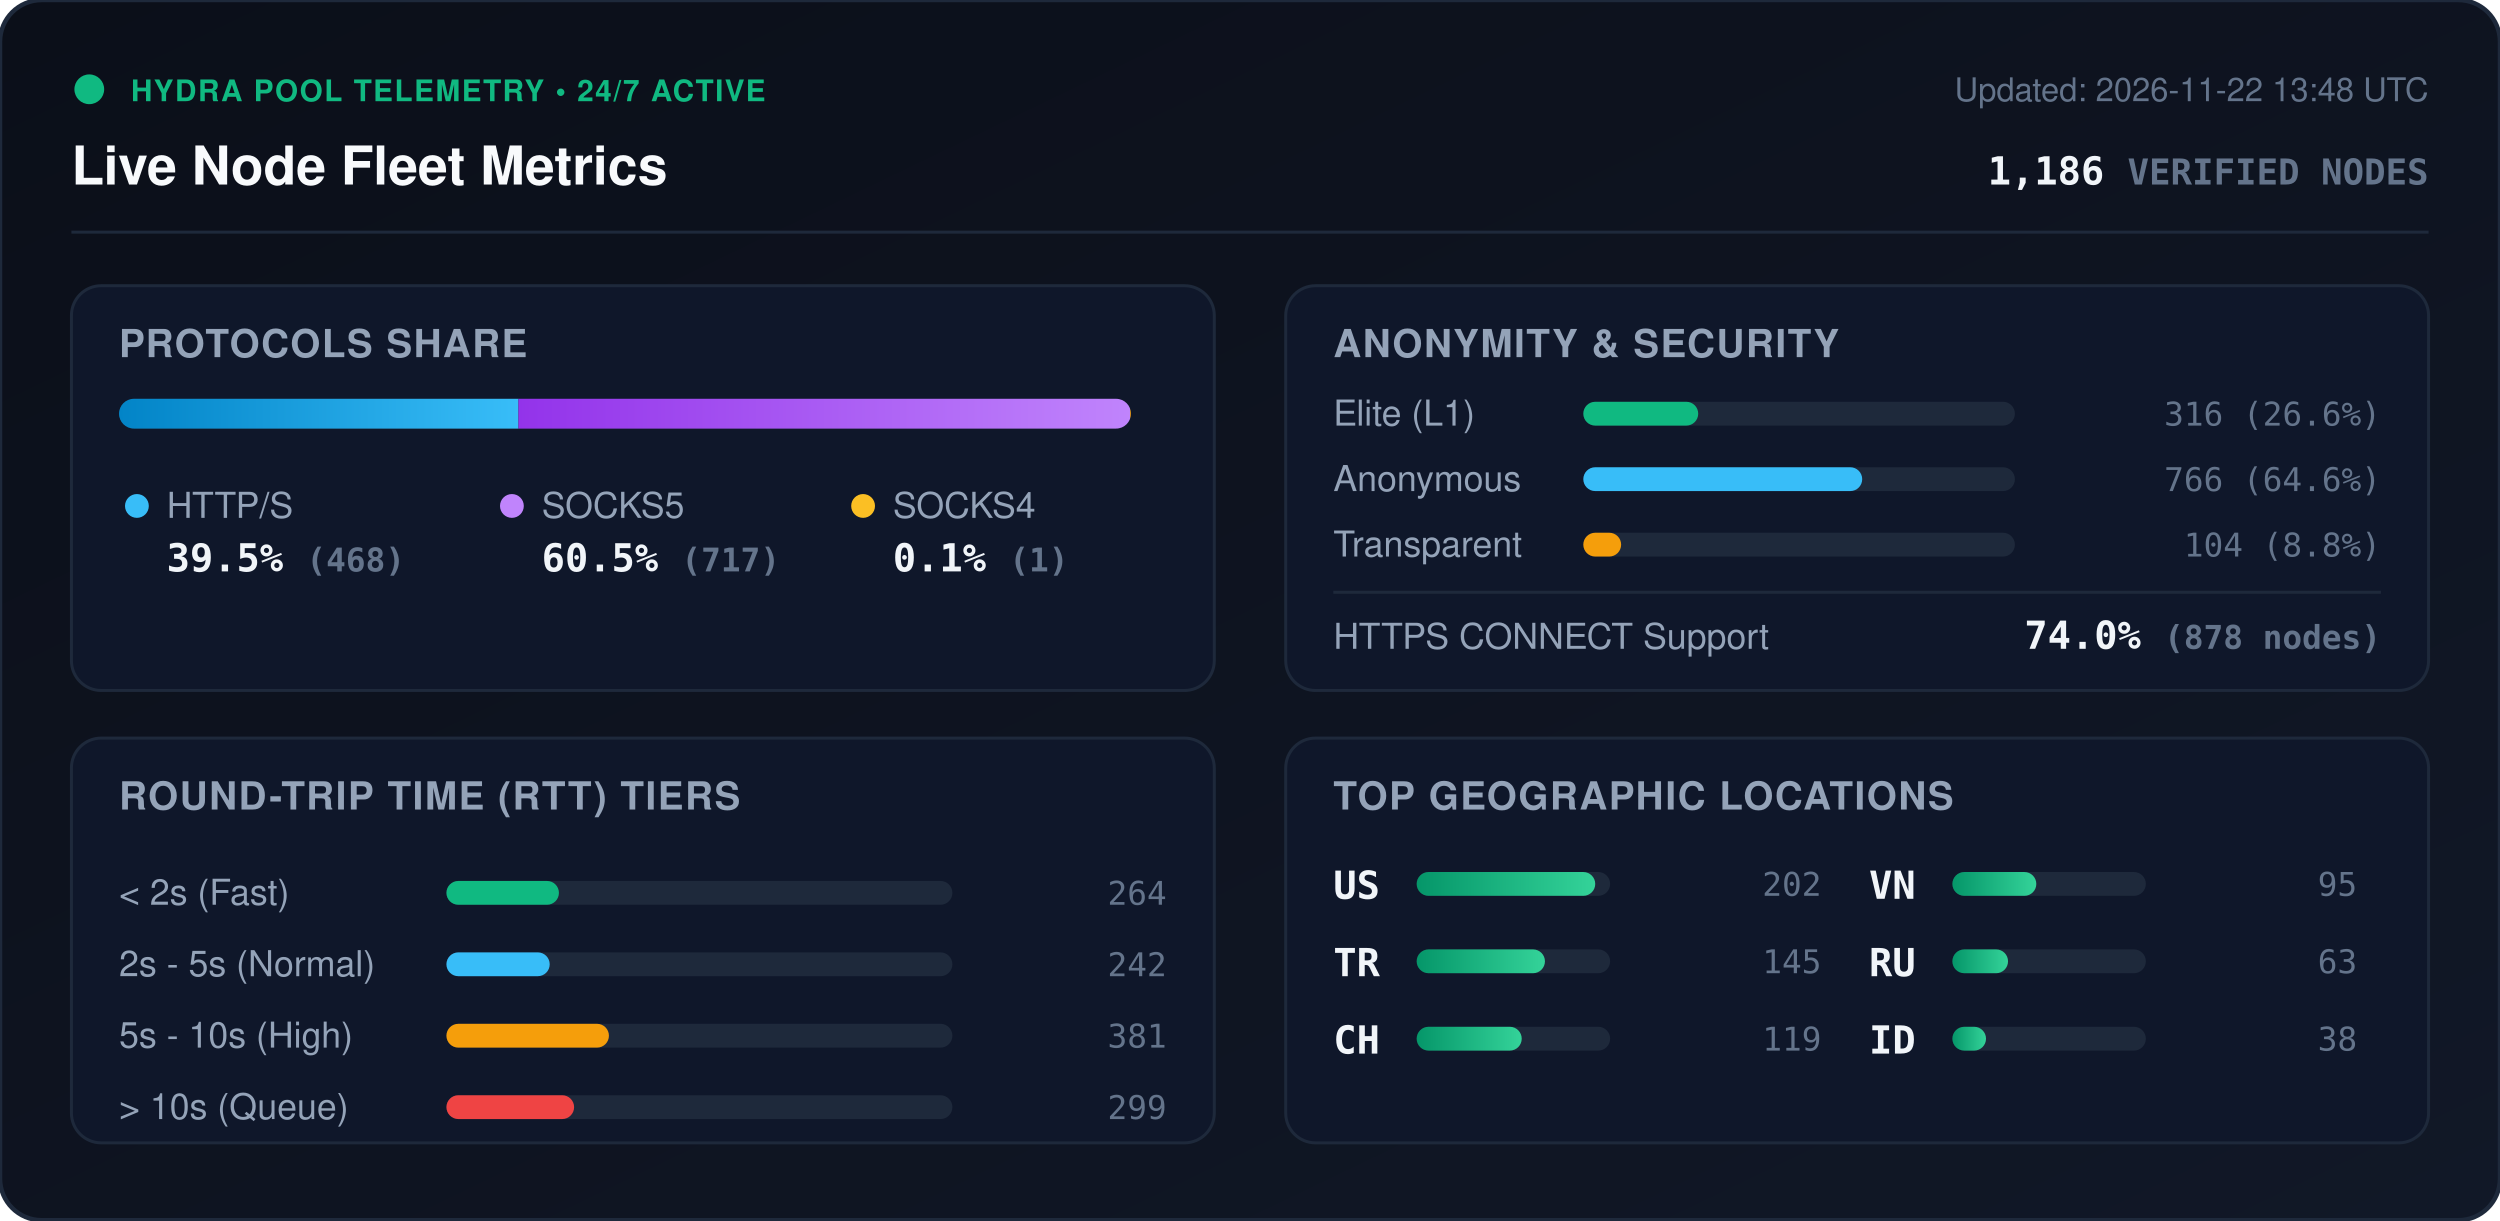
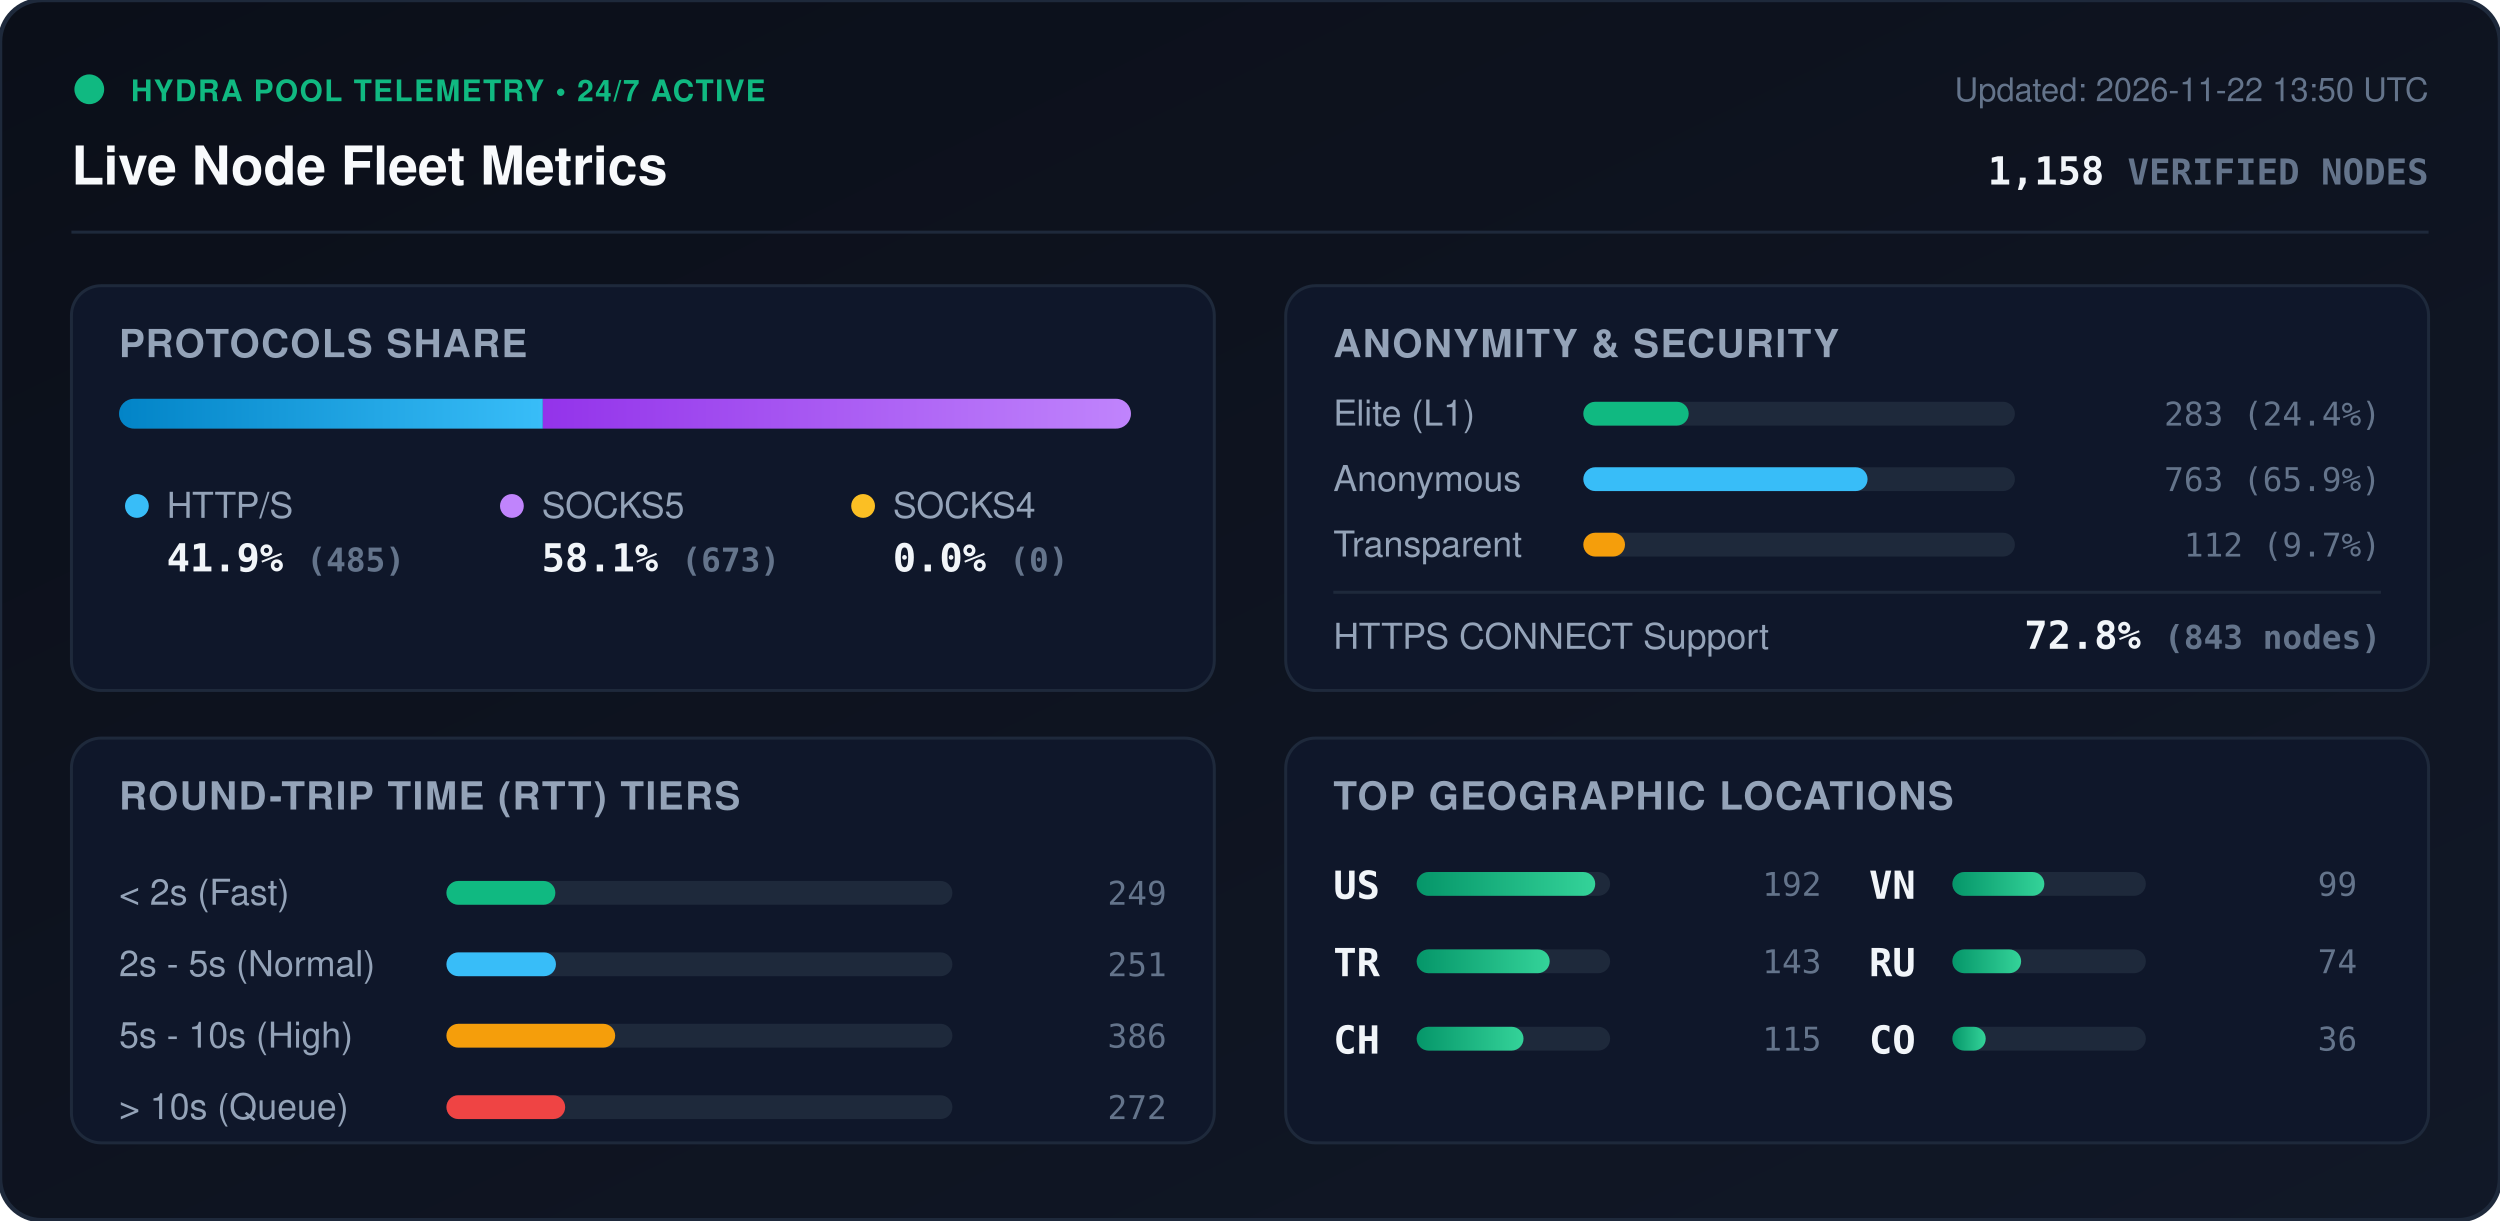
<svg xmlns="http://www.w3.org/2000/svg" viewBox="0 0 840 410" width="840" height="410" style="max-width: 100%; height: auto;">
  <defs>
    <linearGradient id="bg" x1="0%" y1="0%" x2="100%" y2="100%">
      <stop offset="0%" stop-color="#0b0f19" />
      <stop offset="100%" stop-color="#111827" />
    </linearGradient>
    <linearGradient id="bar-http" x1="0%" y1="0%" x2="100%" y2="0%">
      <stop offset="0%" stop-color="#0284c7" />
      <stop offset="100%" stop-color="#38bdf8" />
    </linearGradient>
    <linearGradient id="bar-socks5" x1="0%" y1="0%" x2="100%" y2="0%">
      <stop offset="0%" stop-color="#9333ea" />
      <stop offset="100%" stop-color="#c084fc" />
    </linearGradient>
    <linearGradient id="bar-socks4" x1="0%" y1="0%" x2="100%" y2="0%">
      <stop offset="0%" stop-color="#d97706" />
      <stop offset="100%" stop-color="#fbbf24" />
    </linearGradient>
    <linearGradient id="bar-green" x1="0%" y1="0%" x2="100%" y2="0%">
      <stop offset="0%" stop-color="#059669" />
      <stop offset="100%" stop-color="#34d399" />
    </linearGradient>
    <clipPath id="prog-track-clip">
      <rect width="340.0" height="10" rx="5" />
    </clipPath>
    <style>
      .title { font: 700 18px -apple-system, BlinkMacSystemFont, 'Segoe UI', Helvetica, Arial, sans-serif; fill: #f8fafc; }
      .sub { font: 500 11px -apple-system, BlinkMacSystemFont, 'Segoe UI', Helvetica, Arial, sans-serif; fill: #64748b; }
      .section-hdr { font: 600 13px -apple-system, BlinkMacSystemFont, 'Segoe UI', Helvetica, Arial, sans-serif; fill: #94a3b8; letter-spacing: 0.5px; }
      .metric-val { font: 700 13px -apple-system, BlinkMacSystemFont, 'Segoe UI', Helvetica, Arial, sans-serif; fill: #f1f5f9; }
      .metric-lbl { font: 500 12px -apple-system, BlinkMacSystemFont, 'Segoe UI', Helvetica, Arial, sans-serif; fill: #94a3b8; }
      .badge-txt { font: 700 10px -apple-system, BlinkMacSystemFont, 'Segoe UI', Helvetica, Arial, sans-serif; fill: #10b981; letter-spacing: 0.5px; }
      .mono { font-family: ui-monospace, SFMono-Regular, Menlo, Monaco, Consolas, monospace; }
      .pulse { animation: beacon 2s infinite ease-in-out; }
      @keyframes beacon { 0%, 100% { opacity: 1; } 50% { opacity: 0.35; } }
    </style>
  </defs>
  <rect width="840" height="410" rx="14" fill="url(#bg)" stroke="#1e293b" stroke-width="1.5" />
  <g transform="translate(24, 24)">
    <circle cx="6" cy="6" r="5" fill="#10b981" class="pulse" />
    <text x="20" y="10" class="badge-txt">HYDRA POOL TELEMETRY • 24/7 ACTIVE</text>
    <text x="0" y="38" class="title">Live Node Fleet Metrics</text>
-     <text x="792" y="10" text-anchor="end" class="sub">Updated: 2026-11-22 13:48 UTC</text>
-     <text x="792" y="38" text-anchor="end" class="metric-val mono" fill="#38bdf8">1,186 <tspan font-size="12" fill="#64748b">VERIFIED NODES</tspan>
+     <text x="792" y="10" text-anchor="end" class="sub">Updated: 2026-11-22 13:50 UTC</text>
+     <text x="792" y="38" text-anchor="end" class="metric-val mono" fill="#38bdf8">1,158 <tspan font-size="12" fill="#64748b">VERIFIED NODES</tspan>
    </text>
  </g>
  <line x1="24" y1="78" x2="816" y2="78" stroke="#1e293b" stroke-width="1" />
  <g transform="translate(24, 96)">
    <rect width="384" height="136" rx="10" fill="#0f172a" stroke="#1e293b" />
    <text x="16" y="24" class="section-hdr">PROTOCOLS SHARE</text>
    <g transform="translate(16, 38)">
      <rect width="340.0" height="10" rx="5" fill="#1e293b" />
      <g clip-path="url(#prog-track-clip)">
-         <rect x="0" width="134.2" height="10" fill="url(#bar-http)" />
-         <rect x="134.2" width="205.5" height="10" fill="url(#bar-socks5)" />
-         <rect x="339.7" width="0.3" height="10" fill="url(#bar-socks4)" />
+         <rect x="0" width="142.4" height="10" fill="url(#bar-http)" />
+         <rect x="142.4" width="197.6" height="10" fill="url(#bar-socks5)" />
+         <rect x="340.0" width="0.0" height="10" fill="url(#bar-socks4)" />
      </g>
    </g>
    <g transform="translate(16, 68)">
      <circle cx="6" cy="6" r="4" fill="#38bdf8" />
      <text x="16" y="10" class="metric-lbl">HTTP/S</text>
-       <text x="16" y="28" class="metric-val mono">39.5% <tspan font-size="11" fill="#64748b">(468)</tspan>
+       <text x="16" y="28" class="metric-val mono">41.9% <tspan font-size="11" fill="#64748b">(485)</tspan>
      </text>
      <circle cx="132" cy="6" r="4" fill="#c084fc" />
      <text x="142" y="10" class="metric-lbl">SOCKS5</text>
-       <text x="142" y="28" class="metric-val mono">60.5% <tspan font-size="11" fill="#64748b">(717)</tspan>
+       <text x="142" y="28" class="metric-val mono">58.1% <tspan font-size="11" fill="#64748b">(673)</tspan>
      </text>
      <circle cx="250" cy="6" r="4" fill="#fbbf24" />
      <text x="260" y="10" class="metric-lbl">SOCKS4</text>
-       <text x="260" y="28" class="metric-val mono">0.1% <tspan font-size="11" fill="#64748b">(1)</tspan>
+       <text x="260" y="28" class="metric-val mono">0.0% <tspan font-size="11" fill="#64748b">(0)</tspan>
      </text>
    </g>
  </g>
  <g transform="translate(432, 96)">
    <rect width="384" height="136" rx="10" fill="#0f172a" stroke="#1e293b" />
    <text x="16" y="24" class="section-hdr">ANONYMITY &amp; SECURITY</text>
    <text x="16" y="47" class="metric-lbl">Elite (L1)</text>
    <rect x="100" y="39" width="145.0" height="8" rx="4" fill="#1e293b" />
-     <rect x="100" y="39" width="38.6" height="8" rx="4" fill="#10b981" />
-     <text x="368" y="47" text-anchor="end" class="mono sub" fill="#e2e8f0">316 (26.6%)</text>
+     <rect x="100" y="39" width="35.4" height="8" rx="4" fill="#10b981" />
+     <text x="368" y="47" text-anchor="end" class="mono sub" fill="#e2e8f0">283 (24.4%)</text>
    <text x="16" y="69" class="metric-lbl">Anonymous</text>
    <rect x="100" y="61" width="145.0" height="8" rx="4" fill="#1e293b" />
-     <rect x="100" y="61" width="93.7" height="8" rx="4" fill="#38bdf8" />
-     <text x="368" y="69" text-anchor="end" class="mono sub" fill="#e2e8f0">766 (64.6%)</text>
+     <rect x="100" y="61" width="95.5" height="8" rx="4" fill="#38bdf8" />
+     <text x="368" y="69" text-anchor="end" class="mono sub" fill="#e2e8f0">763 (65.9%)</text>
    <text x="16" y="91" class="metric-lbl">Transparent</text>
    <rect x="100" y="83" width="145.0" height="8" rx="4" fill="#1e293b" />
-     <rect x="100" y="83" width="12.7" height="8" rx="4" fill="#f59e0b" />
-     <text x="368" y="91" text-anchor="end" class="mono sub" fill="#e2e8f0">104 (8.8%)</text>
+     <rect x="100" y="83" width="14.0" height="8" rx="4" fill="#f59e0b" />
+     <text x="368" y="91" text-anchor="end" class="mono sub" fill="#e2e8f0">112 (9.7%)</text>
    <line x1="16" y1="103" x2="368" y2="103" stroke="#1e293b" stroke-width="1" />
    <text x="16" y="122" class="metric-lbl">HTTPS CONNECT Support</text>
-     <text x="368" y="122" text-anchor="end" class="metric-val mono" fill="#34d399">74.0% <tspan font-size="11" fill="#64748b">(878 nodes)</tspan>
+     <text x="368" y="122" text-anchor="end" class="metric-val mono" fill="#34d399">72.8% <tspan font-size="11" fill="#64748b">(843 nodes)</tspan>
    </text>
  </g>
  <g transform="translate(24, 248)">
    <rect width="384" height="136" rx="10" fill="#0f172a" stroke="#1e293b" />
    <text x="16" y="24" class="section-hdr">ROUND-TRIP TIME (RTT) TIERS</text>
    <g transform="translate(16, 42)">
      <text x="0" y="14" class="metric-lbl">&lt; 2s (Fast)</text>
      <rect x="110" y="6" width="170" height="8" rx="4" fill="#1e293b" />
-       <rect x="110" y="6" width="37.8" height="8" rx="4" fill="#10b981" />
-       <text x="352" y="14" text-anchor="end" class="mono sub">264</text>
+       <rect x="110" y="6" width="36.6" height="8" rx="4" fill="#10b981" />
+       <text x="352" y="14" text-anchor="end" class="mono sub">249</text>
      <text x="0" y="38" class="metric-lbl">2s - 5s (Normal)</text>
      <rect x="110" y="30" width="170" height="8" rx="4" fill="#1e293b" />
-       <rect x="110" y="30" width="34.7" height="8" rx="4" fill="#38bdf8" />
-       <text x="352" y="38" text-anchor="end" class="mono sub">242</text>
+       <rect x="110" y="30" width="36.8" height="8" rx="4" fill="#38bdf8" />
+       <text x="352" y="38" text-anchor="end" class="mono sub">251</text>
      <text x="0" y="62" class="metric-lbl">5s - 10s (High)</text>
      <rect x="110" y="54" width="170" height="8" rx="4" fill="#1e293b" />
-       <rect x="110" y="54" width="54.6" height="8" rx="4" fill="#f59e0b" />
-       <text x="352" y="62" text-anchor="end" class="mono sub">381</text>
+       <rect x="110" y="54" width="56.7" height="8" rx="4" fill="#f59e0b" />
+       <text x="352" y="62" text-anchor="end" class="mono sub">386</text>
      <text x="0" y="86" class="metric-lbl">&gt; 10s (Queue)</text>
      <rect x="110" y="78" width="170" height="8" rx="4" fill="#1e293b" />
-       <rect x="110" y="78" width="42.9" height="8" rx="4" fill="#ef4444" />
-       <text x="352" y="86" text-anchor="end" class="mono sub">299</text>
+       <rect x="110" y="78" width="39.9" height="8" rx="4" fill="#ef4444" />
+       <text x="352" y="86" text-anchor="end" class="mono sub">272</text>
    </g>
  </g>
  <g transform="translate(432, 248)">
    <rect width="384" height="136" rx="10" fill="#0f172a" stroke="#1e293b" />
    <text x="16" y="24" class="section-hdr">TOP GEOGRAPHIC LOCATIONS</text>
    <g transform="translate(16, 42)">
      <g transform="translate(0, 0)">
        <text x="0" y="12" class="mono metric-val" font-size="12">US</text>
        <rect x="28" y="3" width="65" height="8" rx="4" fill="#1e293b" />
        <rect x="28" y="3" width="60.0" height="8" rx="4" fill="url(#bar-green)" />
-         <text x="164" y="11" text-anchor="end" class="mono sub">202</text>
+         <text x="164" y="11" text-anchor="end" class="mono sub">192</text>
      </g>
      <g transform="translate(0, 26)">
        <text x="0" y="12" class="mono metric-val" font-size="12">TR</text>
        <rect x="28" y="3" width="65" height="8" rx="4" fill="#1e293b" />
-         <rect x="28" y="3" width="43.1" height="8" rx="4" fill="url(#bar-green)" />
-         <text x="164" y="11" text-anchor="end" class="mono sub">145</text>
+         <rect x="28" y="3" width="44.7" height="8" rx="4" fill="url(#bar-green)" />
+         <text x="164" y="11" text-anchor="end" class="mono sub">143</text>
      </g>
      <g transform="translate(0, 52)">
        <text x="0" y="12" class="mono metric-val" font-size="12">CH</text>
        <rect x="28" y="3" width="65" height="8" rx="4" fill="#1e293b" />
-         <rect x="28" y="3" width="35.3" height="8" rx="4" fill="url(#bar-green)" />
-         <text x="164" y="11" text-anchor="end" class="mono sub">119</text>
+         <rect x="28" y="3" width="35.9" height="8" rx="4" fill="url(#bar-green)" />
+         <text x="164" y="11" text-anchor="end" class="mono sub">115</text>
      </g>
      <g transform="translate(180, 0)">
        <text x="0" y="12" class="mono metric-val" font-size="12">VN</text>
        <rect x="28" y="3" width="65" height="8" rx="4" fill="#1e293b" />
-         <rect x="28" y="3" width="28.2" height="8" rx="4" fill="url(#bar-green)" />
-         <text x="164" y="11" text-anchor="end" class="mono sub">95</text>
+         <rect x="28" y="3" width="30.9" height="8" rx="4" fill="url(#bar-green)" />
+         <text x="164" y="11" text-anchor="end" class="mono sub">99</text>
      </g>
      <g transform="translate(180, 26)">
        <text x="0" y="12" class="mono metric-val" font-size="12">RU</text>
        <rect x="28" y="3" width="65" height="8" rx="4" fill="#1e293b" />
-         <rect x="28" y="3" width="18.7" height="8" rx="4" fill="url(#bar-green)" />
-         <text x="164" y="11" text-anchor="end" class="mono sub">63</text>
+         <rect x="28" y="3" width="23.1" height="8" rx="4" fill="url(#bar-green)" />
+         <text x="164" y="11" text-anchor="end" class="mono sub">74</text>
      </g>
      <g transform="translate(180, 52)">
-         <text x="0" y="12" class="mono metric-val" font-size="12">ID</text>
+         <text x="0" y="12" class="mono metric-val" font-size="12">CO</text>
        <rect x="28" y="3" width="65" height="8" rx="4" fill="#1e293b" />
-         <rect x="28" y="3" width="11.3" height="8" rx="4" fill="url(#bar-green)" />
-         <text x="164" y="11" text-anchor="end" class="mono sub">38</text>
+         <rect x="28" y="3" width="11.2" height="8" rx="4" fill="url(#bar-green)" />
+         <text x="164" y="11" text-anchor="end" class="mono sub">36</text>
      </g>
    </g>
  </g>
</svg>
